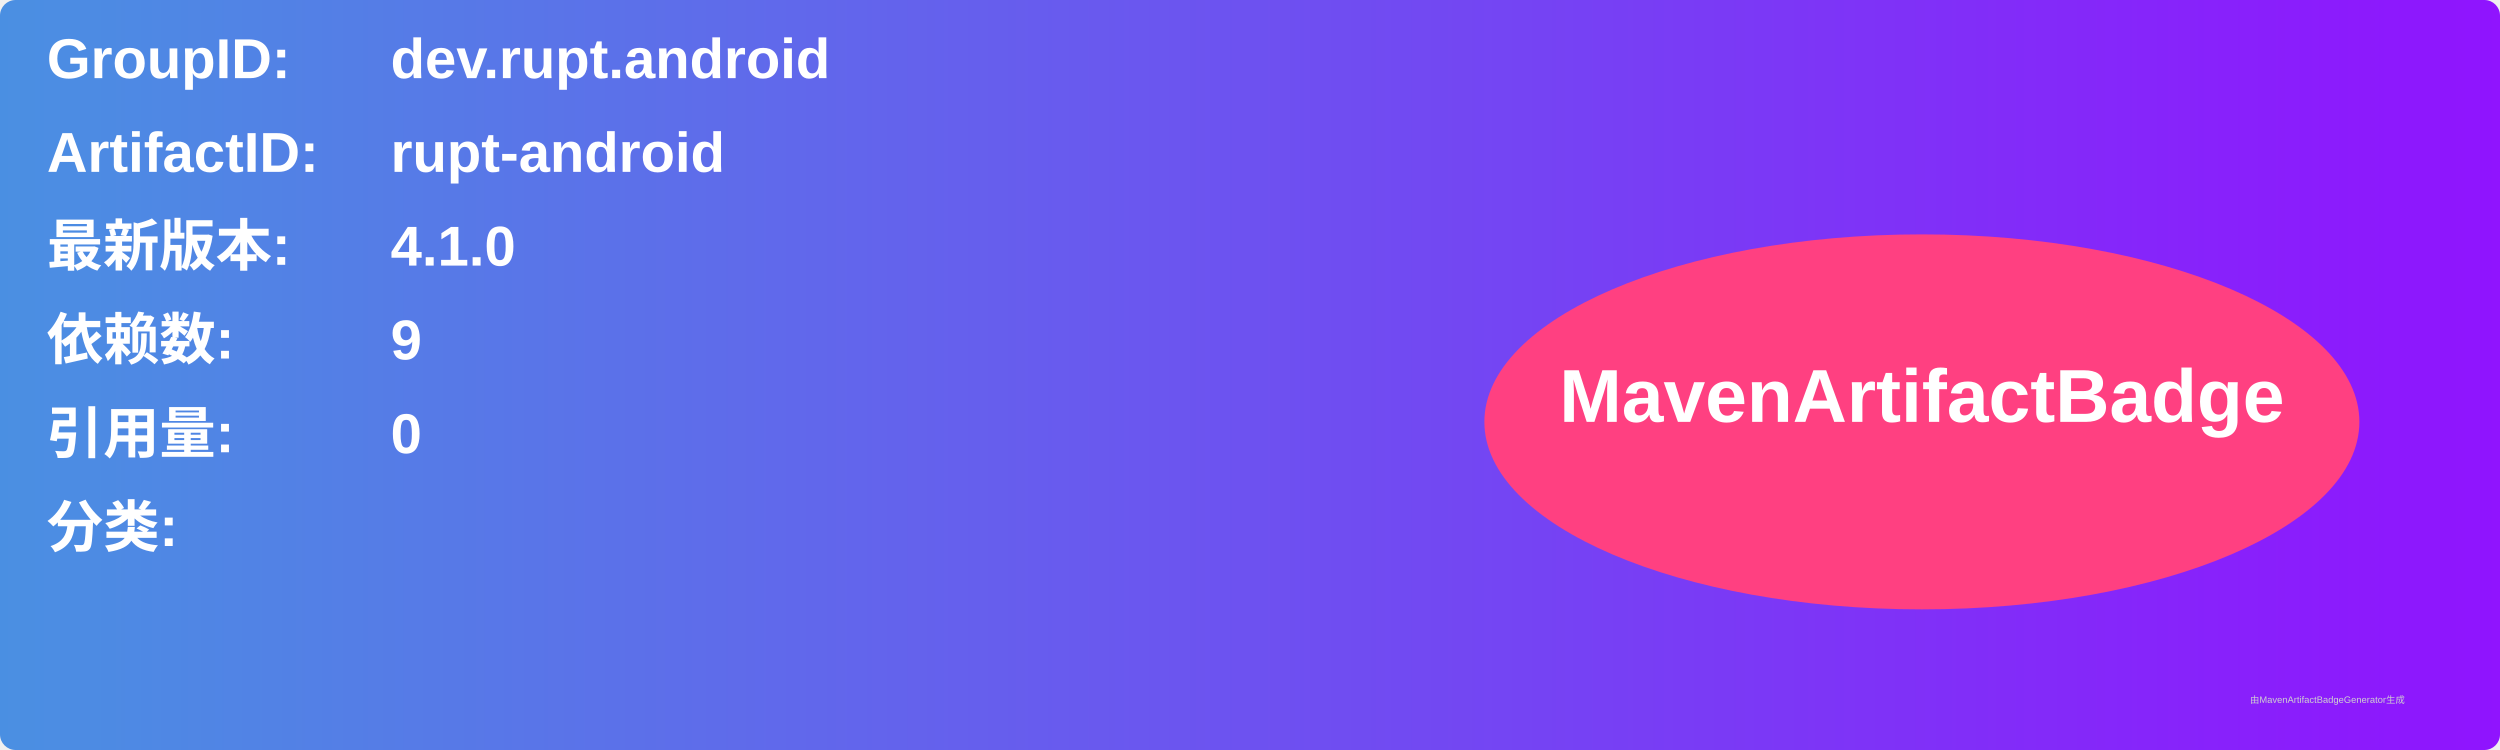
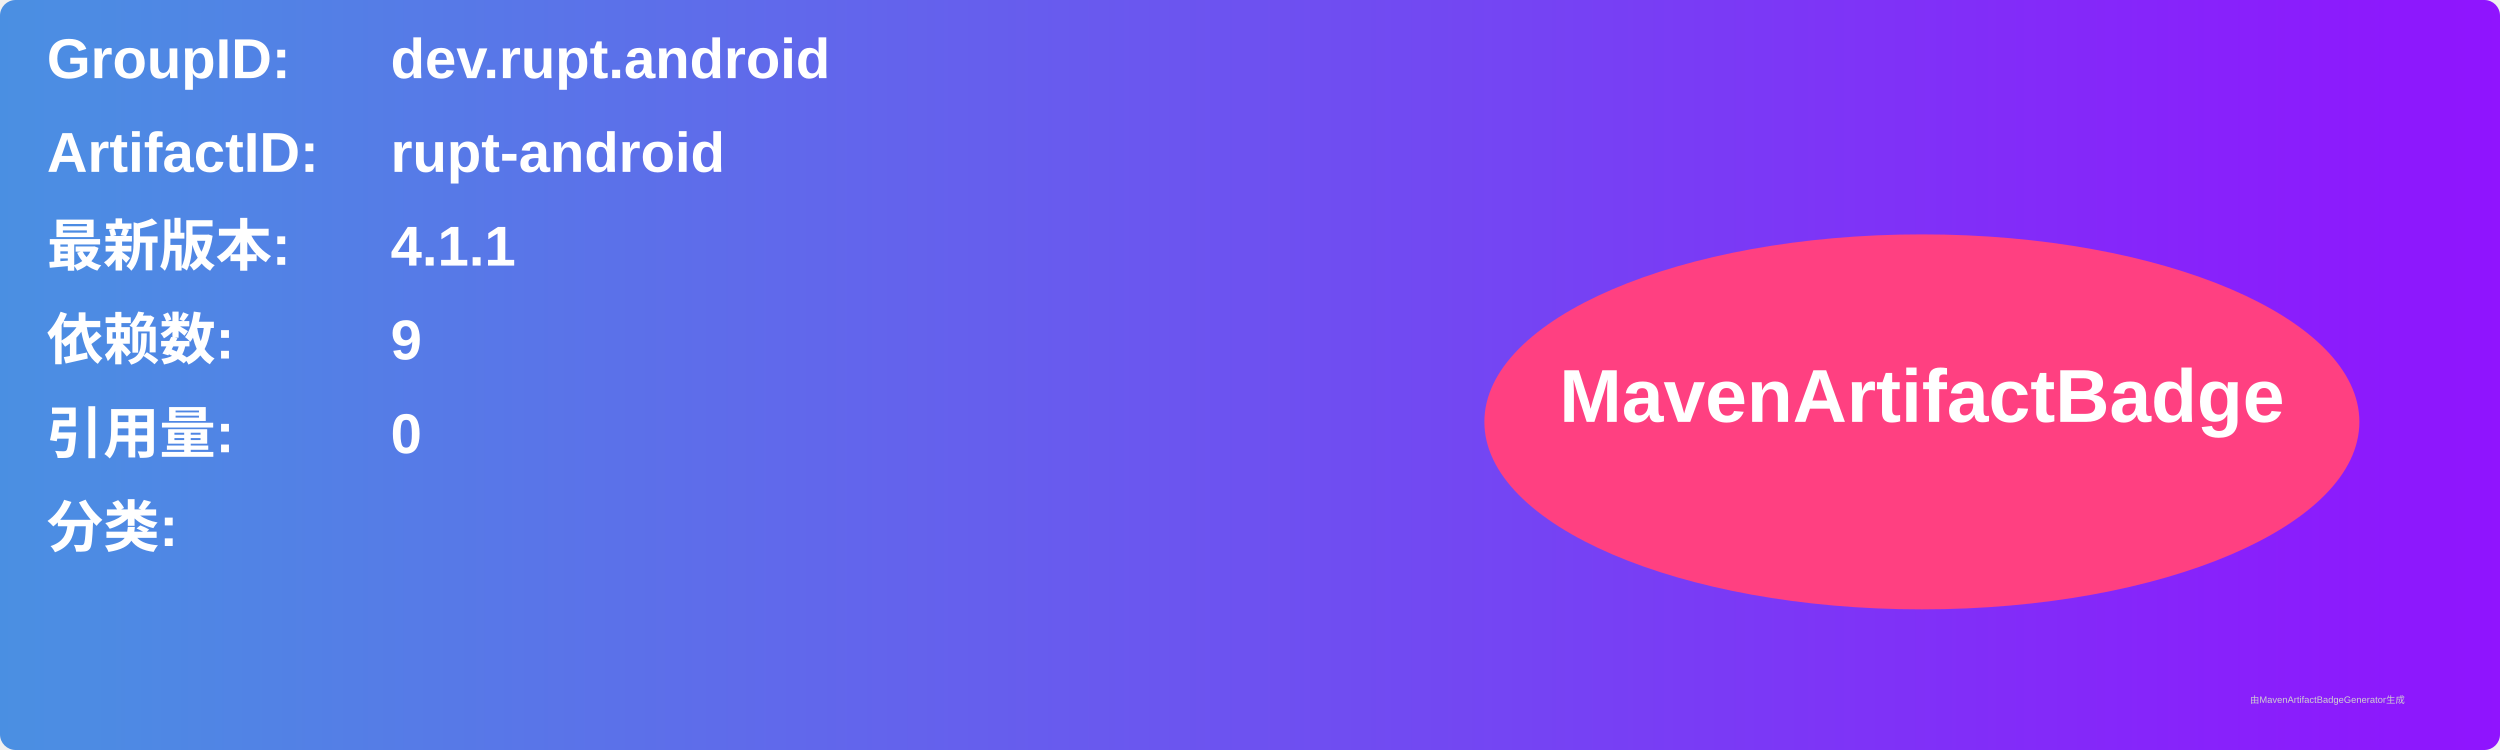
<svg xmlns="http://www.w3.org/2000/svg" width="800" height="240" viewBox="0 0 800 240">
  <linearGradient id="grad" x1="0%" y1="0%" x2="100%" y2="0%">
    <stop offset="0%" stop-color="#4a90e2" />
    <stop offset="100%" stop-color="#9013fe" />
  </linearGradient>
  <rect width="100%" height="100%" rx="5" ry="5" fill="url(#grad)" />
  <g transform="translate(15, 15)">
    <text x="0" y="10" font-family="Arial" font-size="18" fill="white" font-weight="bold" width="260">GroupID:</text>
    <text x="110" y="10" font-family="Arial" font-size="18" fill="white" font-weight="bold" width="460">dev.rupt.android</text>
    <text x="0" y="40" font-family="Arial" font-size="18" fill="white" font-weight="bold" width="260">ArtifactID:</text>
    <text x="110" y="40" font-family="Arial" font-size="18" fill="white" font-weight="bold" width="460">rupt-android</text>
    <text x="0" y="70" font-family="Arial" font-size="18" fill="white" font-weight="bold">最新版本:</text>
    <text x="110" y="70" font-family="Arial" font-size="18" fill="white" font-weight="bold">
-       <tspan font-weight="bold">4.1.0</tspan>
+       <tspan font-weight="bold">4.1.1</tspan>
    </text>
    <text x="0" y="100" font-family="Arial" font-size="18" fill="white" font-weight="bold">依赖数: </text>
    <text x="110" y="100" font-family="Arial" font-size="18" fill="white">
      <tspan font-weight="bold">9</tspan>
    </text>
    <text x="0" y="130" font-family="Arial" font-size="18" fill="white" font-weight="bold">引用量: </text>
    <text x="110" y="130" font-family="Arial" font-size="18" fill="white">
      <tspan font-weight="bold">0</tspan>
    </text>
    <text x="0" y="160" font-family="Arial" font-size="18" fill="white" font-weight="bold">分类:</text>
    <text x="10" y="190" font-family="Arial" font-size="10" fill="white">
      <tspan font-weight="bold" />
    </text>
    <ellipse cx="600" cy="120" rx="140" ry="60" fill="#ff4081" />
    <text x="600" y="120" text-anchor="middle" font-family="Arial" font-size="24" fill="white" font-weight="bold">MavenArtifactBadge</text>
  </g>
  <text x="720" y="225" font-family="Arial" font-size="3" fill="#d0d0d0">由MavenArtifactBadgeGenerator生成</text>
</svg>
